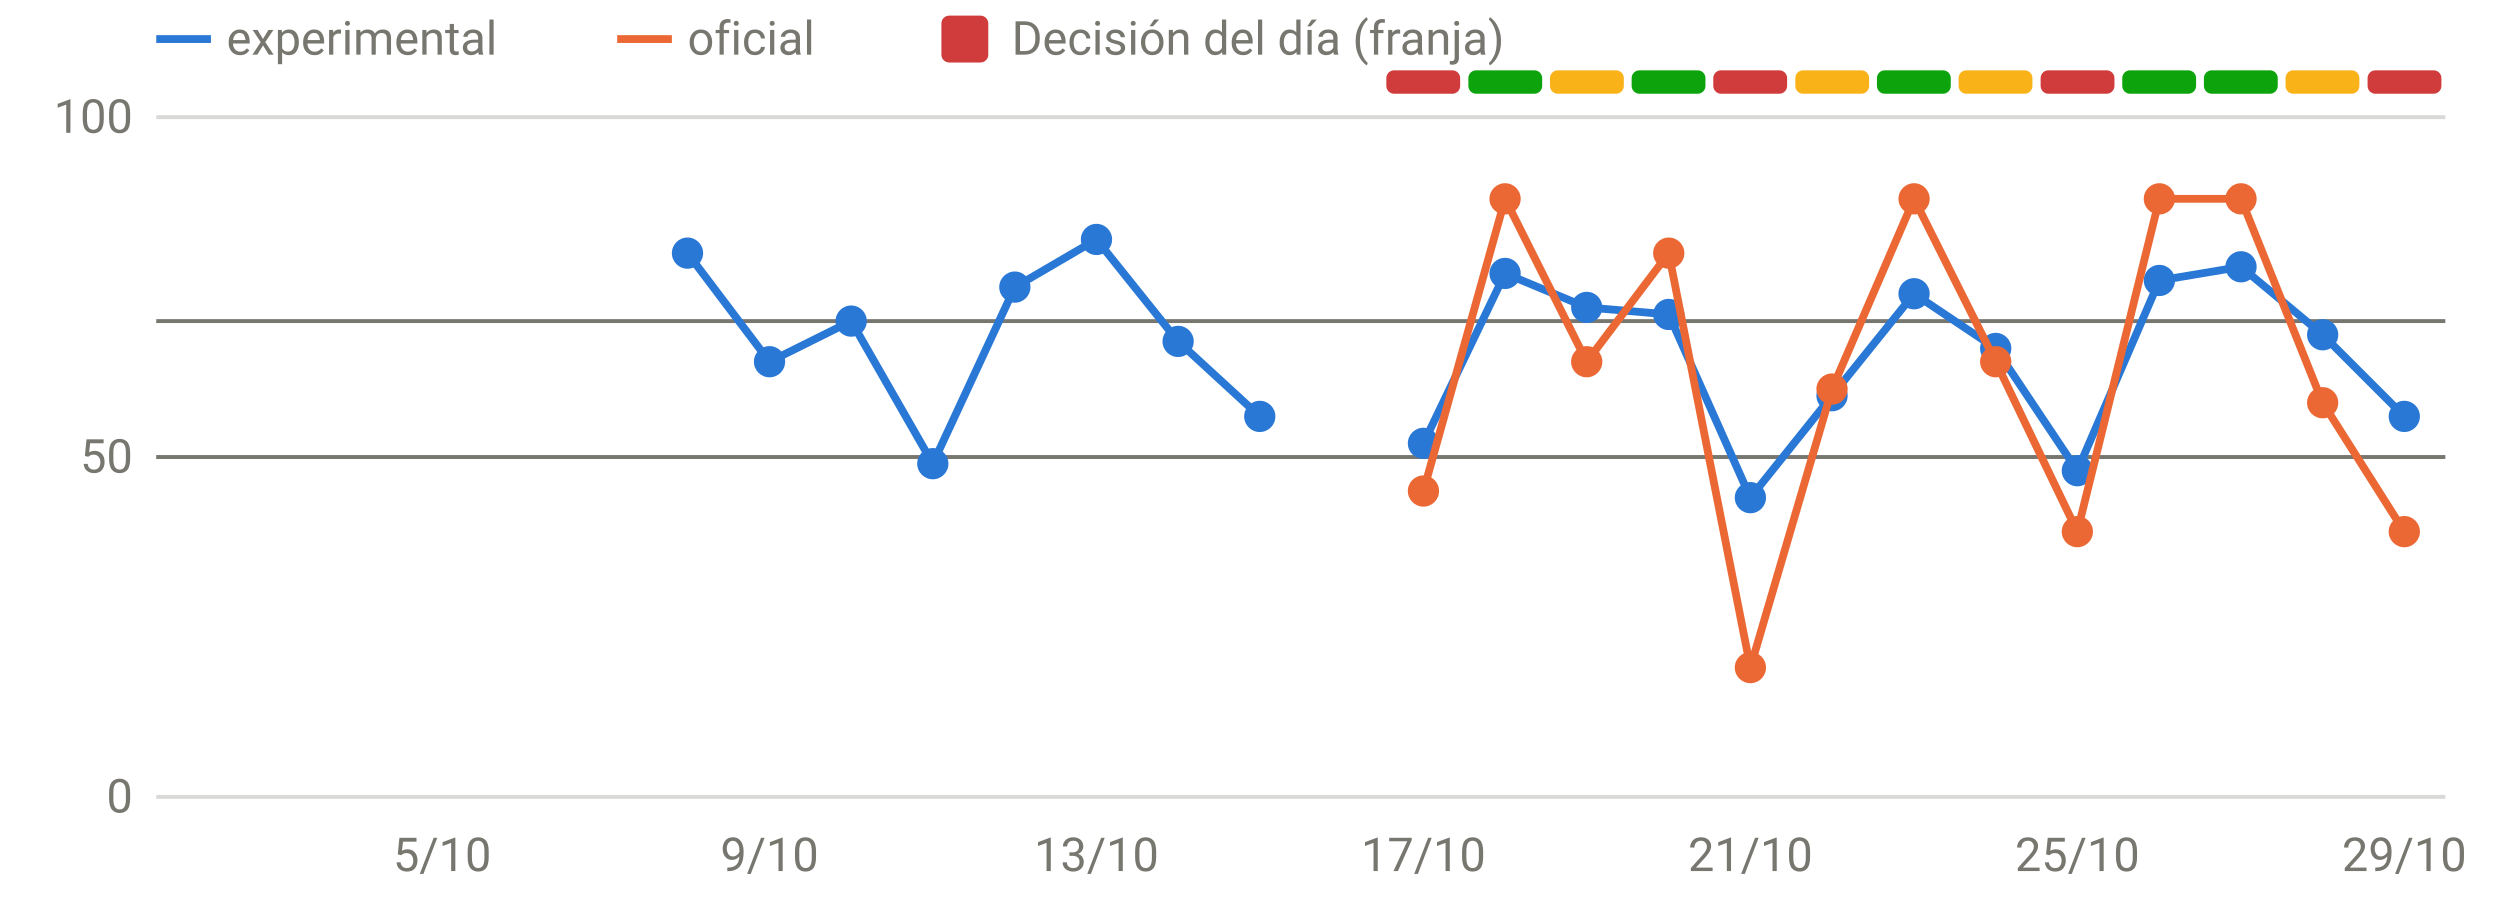
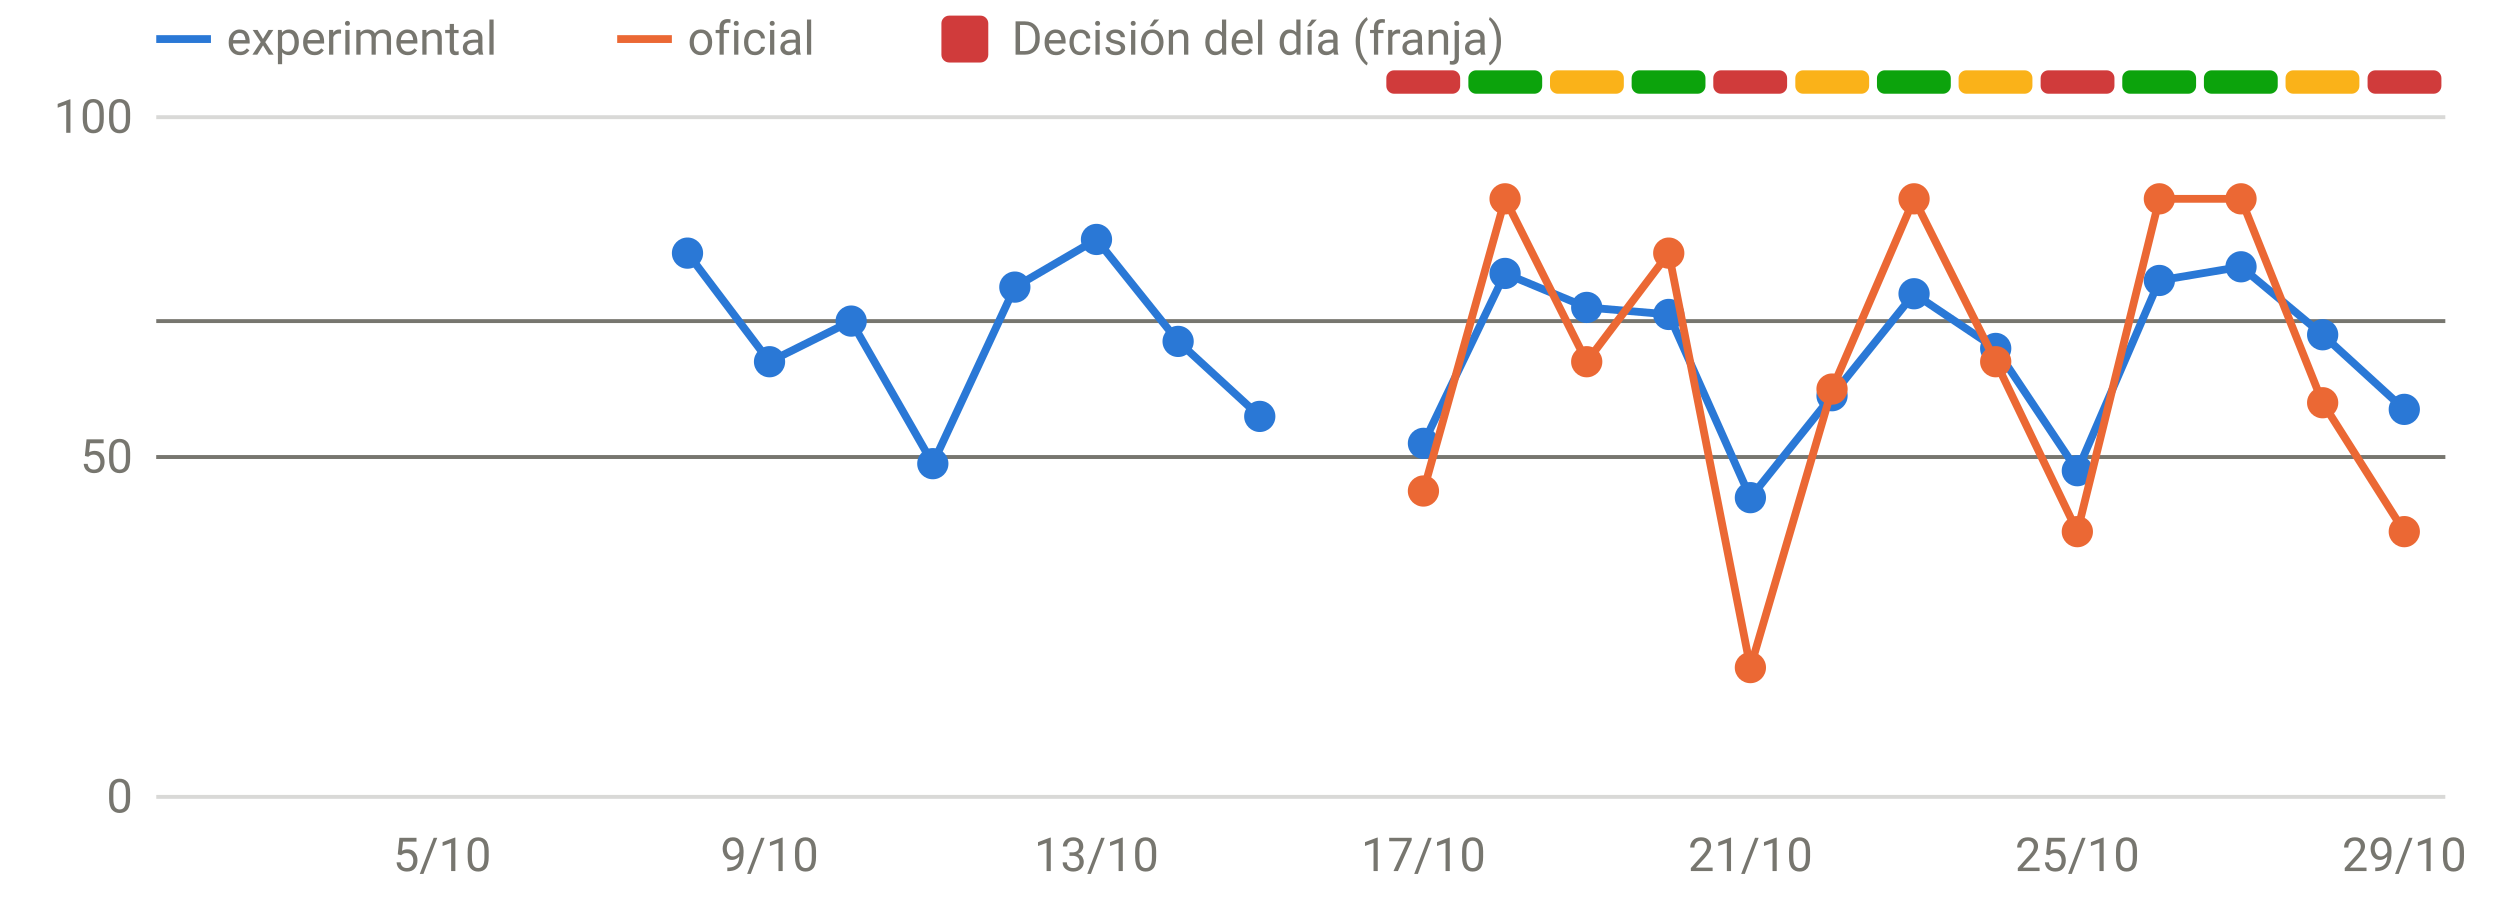
<svg xmlns="http://www.w3.org/2000/svg" viewBox="0 0 640 230" width="640" height="230" role="img" aria-label="Disponibilidad: oficial frente a v3" font-family="system-ui,-apple-system,Segoe UI,Roboto,sans-serif" font-size="12" fill="#77766f">
  <line x1="40" x2="626" y1="204.0" y2="204.0" stroke="rgba(119,118,111,0.28)" stroke-width="1" />
  <text x="34" y="208.0" text-anchor="end">0</text>
  <line x1="40" x2="626" y1="117.0" y2="117.0" stroke="rgba(119,118,111,0.28)" stroke-width="1" />
  <text x="34" y="121.0" text-anchor="end">50</text>
  <line x1="40" x2="626" y1="30.0" y2="30.0" stroke="rgba(119,118,111,0.28)" stroke-width="1" />
  <text x="34" y="34.0" text-anchor="end">100</text>
  <text x="113.2" y="223" text-anchor="middle">5/10</text>
  <text x="197.0" y="223" text-anchor="middle">9/10</text>
  <text x="280.7" y="223" text-anchor="middle">13/10</text>
  <text x="364.4" y="223" text-anchor="middle">17/10</text>
  <text x="448.1" y="223" text-anchor="middle">21/10</text>
  <text x="531.8" y="223" text-anchor="middle">25/10</text>
  <text x="615.5" y="223" text-anchor="middle">29/10</text>
  <rect x="354.9" y="18" width="18.9" height="6" rx="2" fill="#d03b3b" />
  <rect x="375.9" y="18" width="18.9" height="6" rx="2" fill="#0ca30c" />
  <rect x="396.8" y="18" width="18.9" height="6" rx="2" fill="#fab219" />
  <rect x="417.7" y="18" width="18.9" height="6" rx="2" fill="#0ca30c" />
  <rect x="438.6" y="18" width="18.9" height="6" rx="2" fill="#d03b3b" />
  <rect x="459.6" y="18" width="18.9" height="6" rx="2" fill="#fab219" />
  <rect x="480.5" y="18" width="18.9" height="6" rx="2" fill="#0ca30c" />
  <rect x="501.4" y="18" width="18.9" height="6" rx="2" fill="#fab219" />
  <rect x="522.4" y="18" width="18.9" height="6" rx="2" fill="#d03b3b" />
  <rect x="543.3" y="18" width="18.9" height="6" rx="2" fill="#0ca30c" />
  <rect x="564.2" y="18" width="18.9" height="6" rx="2" fill="#0ca30c" />
  <rect x="585.1" y="18" width="18.9" height="6" rx="2" fill="#fab219" />
  <rect x="606.1" y="18" width="18.9" height="6" rx="2" fill="#d03b3b" />
  <line x1="40" x2="626" y1="82.2" y2="82.2" stroke="#77766f" stroke-width="1" />
  <line x1="40" x2="626" y1="117.0" y2="117.0" stroke="#77766f" stroke-width="1" />
  <path d="M176.0,64.8 L197.0,92.6 L217.9,82.2 L238.8,118.7 L259.8,73.5 L280.7,61.3 L301.6,87.4 L322.5,106.6" fill="none" stroke="#2a78d6" stroke-width="2" stroke-linejoin="round" stroke-linecap="round" />
-   <path d="M364.4,113.5 L385.3,70.0 L406.2,78.7 L427.2,80.5 L448.1,127.4 L469.0,101.3 L490.0,75.2 L510.9,89.2 L531.8,120.5 L552.8,71.8 L573.7,68.3 L594.6,85.7 L615.5,106.6" fill="none" stroke="#2a78d6" stroke-width="2" stroke-linejoin="round" stroke-linecap="round" />
+   <path d="M364.4,113.5 L385.3,70.0 L406.2,78.7 L427.2,80.5 L448.1,127.4 L469.0,101.3 L490.0,75.2 L510.9,89.2 L531.8,120.5 L552.8,71.8 L573.7,68.3 L594.6,85.7 L615.5,104.8" fill="none" stroke="#2a78d6" stroke-width="2" stroke-linejoin="round" stroke-linecap="round" />
  <circle cx="176.0" cy="64.8" r="4" fill="#2a78d6" />
  <circle cx="197.0" cy="92.6" r="4" fill="#2a78d6" />
  <circle cx="217.9" cy="82.2" r="4" fill="#2a78d6" />
  <circle cx="238.8" cy="118.7" r="4" fill="#2a78d6" />
  <circle cx="259.8" cy="73.5" r="4" fill="#2a78d6" />
  <circle cx="280.7" cy="61.3" r="4" fill="#2a78d6" />
  <circle cx="301.6" cy="87.4" r="4" fill="#2a78d6" />
  <circle cx="322.5" cy="106.6" r="4" fill="#2a78d6" />
  <circle cx="364.4" cy="113.5" r="4" fill="#2a78d6" />
  <circle cx="385.3" cy="70.0" r="4" fill="#2a78d6" />
  <circle cx="406.2" cy="78.7" r="4" fill="#2a78d6" />
  <circle cx="427.2" cy="80.5" r="4" fill="#2a78d6" />
  <circle cx="448.1" cy="127.4" r="4" fill="#2a78d6" />
  <circle cx="469.0" cy="101.3" r="4" fill="#2a78d6" />
  <circle cx="490.0" cy="75.2" r="4" fill="#2a78d6" />
  <circle cx="510.9" cy="89.2" r="4" fill="#2a78d6" />
  <circle cx="531.8" cy="120.5" r="4" fill="#2a78d6" />
  <circle cx="552.8" cy="71.8" r="4" fill="#2a78d6" />
  <circle cx="573.7" cy="68.3" r="4" fill="#2a78d6" />
  <circle cx="594.6" cy="85.7" r="4" fill="#2a78d6" />
-   <circle cx="615.5" cy="106.6" r="4" fill="#2a78d6" />
+   <circle cx="615.5" cy="104.8" r="4" fill="#2a78d6" />
  <path d="M364.4,125.7 L385.3,50.9 L406.2,92.6 L427.2,64.8 L448.1,170.9 L469.0,99.6 L490.0,50.9 L510.9,92.6 L531.8,136.1 L552.8,50.9 L573.7,50.9 L594.6,103.1 L615.5,136.1" fill="none" stroke="#eb6834" stroke-width="2" stroke-linejoin="round" stroke-linecap="round" />
  <circle cx="364.4" cy="125.7" r="4" fill="#eb6834" />
  <circle cx="385.3" cy="50.9" r="4" fill="#eb6834" />
  <circle cx="406.2" cy="92.6" r="4" fill="#eb6834" />
  <circle cx="427.2" cy="64.8" r="4" fill="#eb6834" />
  <circle cx="448.1" cy="170.9" r="4" fill="#eb6834" />
  <circle cx="469.0" cy="99.6" r="4" fill="#eb6834" />
  <circle cx="490.0" cy="50.9" r="4" fill="#eb6834" />
  <circle cx="510.9" cy="92.6" r="4" fill="#eb6834" />
  <circle cx="531.8" cy="136.1" r="4" fill="#eb6834" />
  <circle cx="552.8" cy="50.9" r="4" fill="#eb6834" />
  <circle cx="573.7" cy="50.9" r="4" fill="#eb6834" />
  <circle cx="594.6" cy="103.1" r="4" fill="#eb6834" />
  <circle cx="615.5" cy="136.1" r="4" fill="#eb6834" />
  <line x1="40" x2="54" y1="10" y2="10" stroke="#2a78d6" stroke-width="2" />
  <text x="58" y="14">experimental</text>
  <line x1="158" x2="172" y1="10" y2="10" stroke="#eb6834" stroke-width="2" />
  <text x="176" y="14">oficial</text>
  <rect x="241" y="4" width="12" height="12" rx="2" fill="#d03b3b" />
  <text x="259" y="14">Decisión del día (franja)</text>
</svg>
